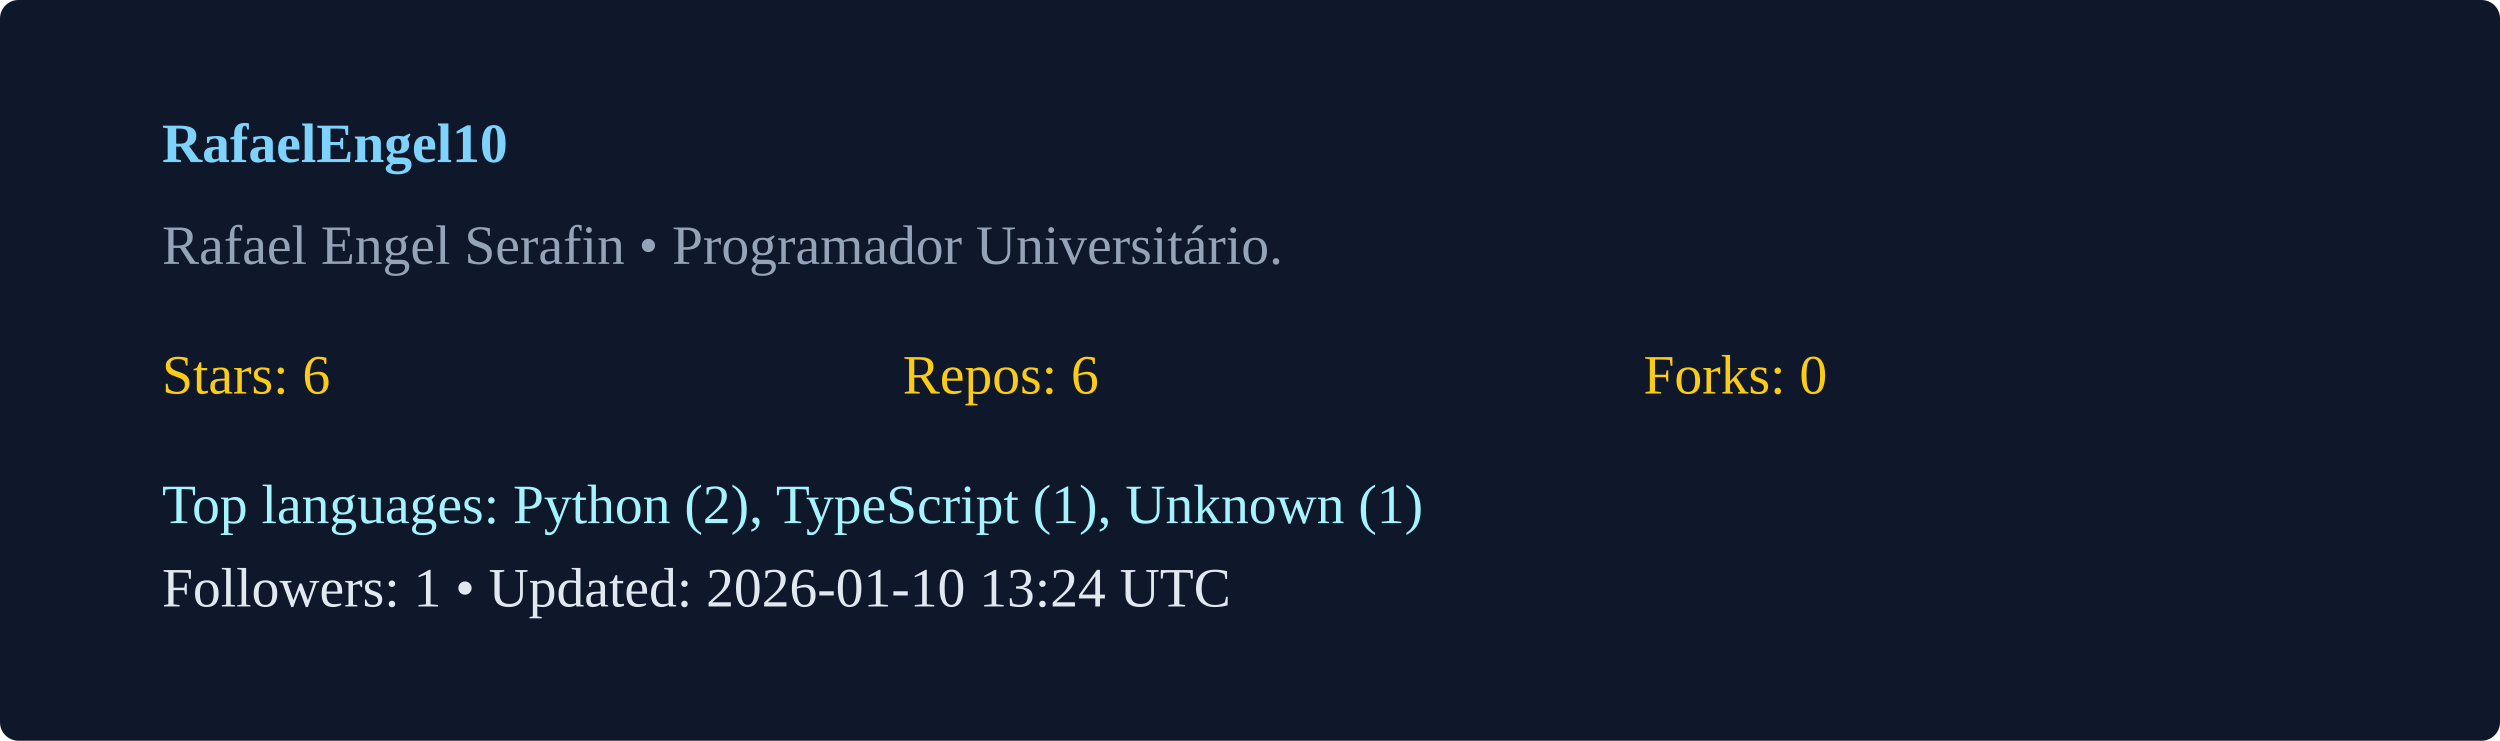
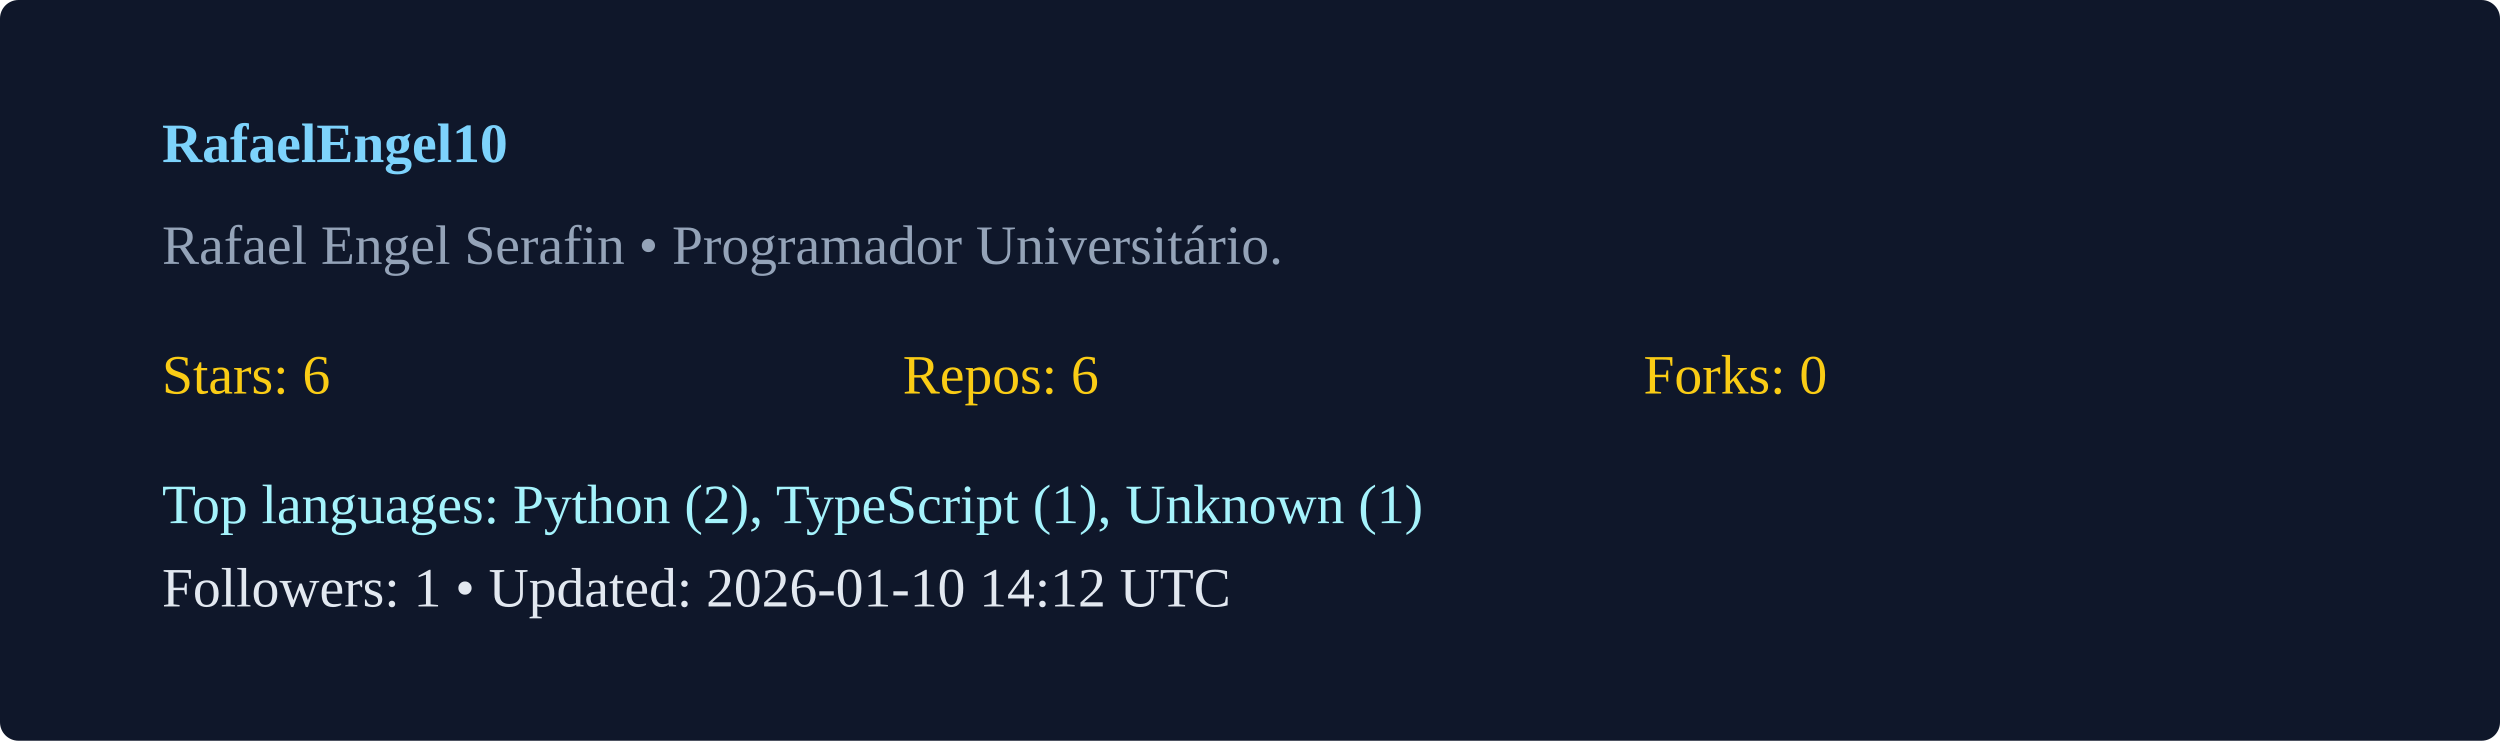
<svg xmlns="http://www.w3.org/2000/svg" width="540" height="160" viewBox="0 0 540 160">
  <rect width="100%" height="100%" rx="4" fill="#0f172a" />
  <g transform="translate(35,35)">
    <text x="0" y="0" fill="#7dd3fc" font-weight="600">RafaelEngel10</text>
    <text x="0" y="22" fill="#94a3b8">Rafael Engel Serafin  • Programador Universitário. </text>
    <g transform="translate(0,50)">
      <text x="0" y="0" fill="#facc15">Stars: 6</text>
      <text x="160" y="0" fill="#facc15">Repos: 6</text>
      <text x="320" y="0" fill="#facc15">Forks: 0</text>
      <text x="0" y="28" fill="#a5f3fc">Top languages: Python (2), TypeScript (1), Unknown (1)</text>
-       <text x="0" y="46" fill="#e2e8f0">Followers: 1 • Updated: 2026-01-10 13:24 UTC</text>
+       <text x="0" y="46" fill="#e2e8f0">Followers: 1 • Updated: 2026-01-10 14:12 UTC</text>
    </g>
  </g>
</svg>
